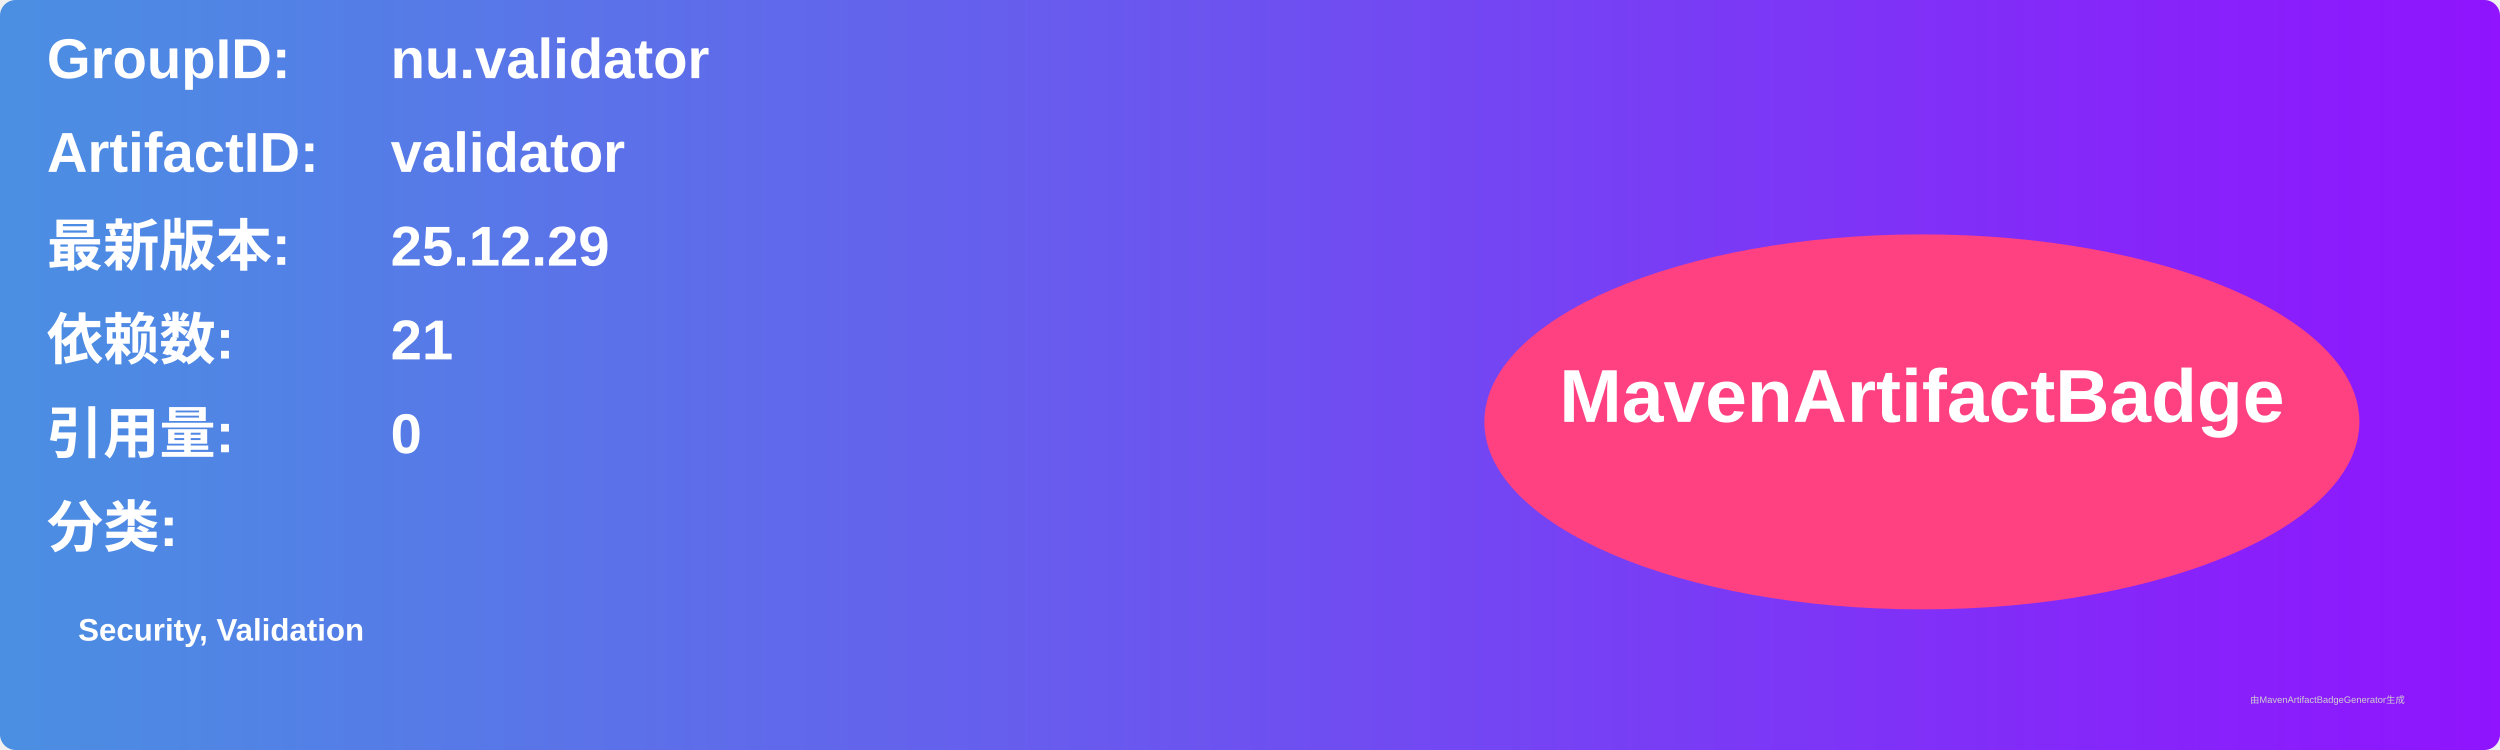
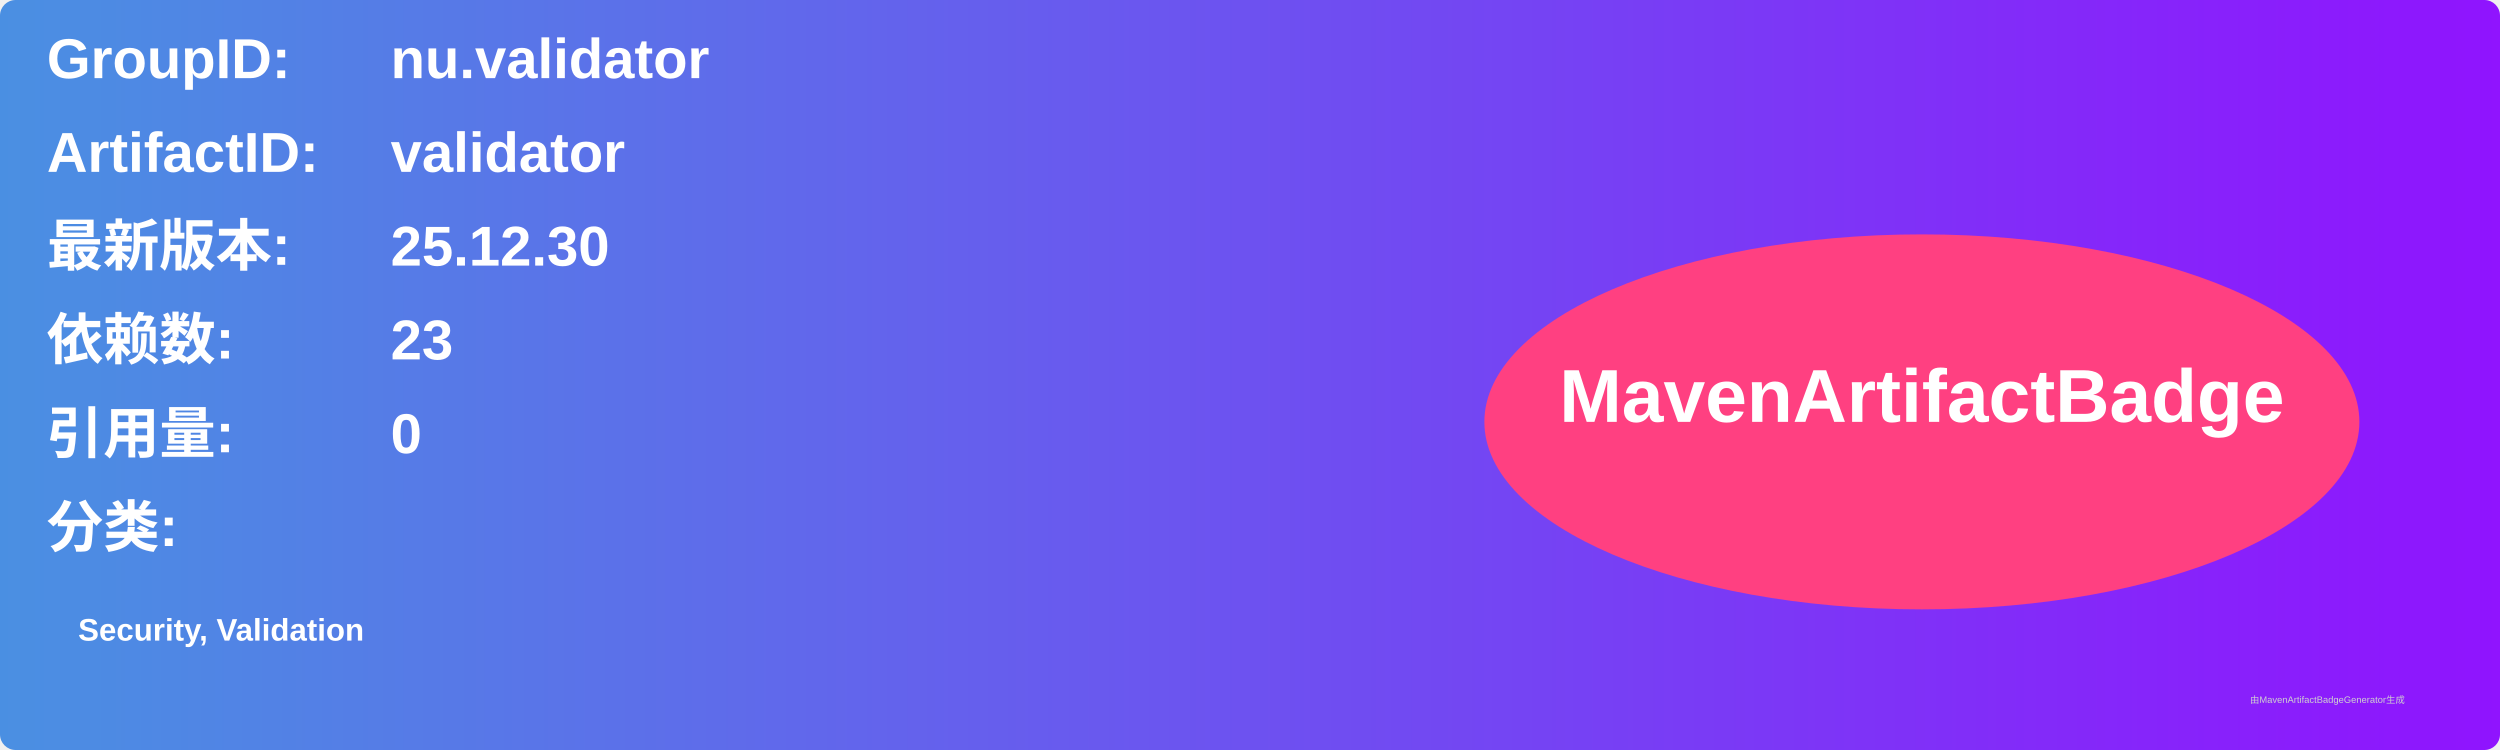
<svg xmlns="http://www.w3.org/2000/svg" width="800" height="240" viewBox="0 0 800 240">
  <linearGradient id="grad" x1="0%" y1="0%" x2="100%" y2="0%">
    <stop offset="0%" stop-color="#4a90e2" />
    <stop offset="100%" stop-color="#9013fe" />
  </linearGradient>
  <rect width="100%" height="100%" rx="5" ry="5" fill="url(#grad)" />
  <g transform="translate(15, 15)">
    <text x="0" y="10" font-family="Arial" font-size="18" fill="white" font-weight="bold" width="260">GroupID:</text>
    <text x="110" y="10" font-family="Arial" font-size="18" fill="white" font-weight="bold" width="460">nu.validator</text>
    <text x="0" y="40" font-family="Arial" font-size="18" fill="white" font-weight="bold" width="260">ArtifactID:</text>
    <text x="110" y="40" font-family="Arial" font-size="18" fill="white" font-weight="bold" width="460">validator</text>
    <text x="0" y="70" font-family="Arial" font-size="18" fill="white" font-weight="bold">最新版本:</text>
    <text x="110" y="70" font-family="Arial" font-size="18" fill="white" font-weight="bold">
-       <tspan font-weight="bold">25.12.29</tspan>
+       <tspan font-weight="bold">25.12.30</tspan>
    </text>
    <text x="0" y="100" font-family="Arial" font-size="18" fill="white" font-weight="bold">依赖数: </text>
    <text x="110" y="100" font-family="Arial" font-size="18" fill="white">
-       <tspan font-weight="bold">21</tspan>
+       <tspan font-weight="bold">23</tspan>
    </text>
    <text x="0" y="130" font-family="Arial" font-size="18" fill="white" font-weight="bold">引用量: </text>
    <text x="110" y="130" font-family="Arial" font-size="18" fill="white">
      <tspan font-weight="bold">0</tspan>
    </text>
    <text x="0" y="160" font-family="Arial" font-size="18" fill="white" font-weight="bold">分类:</text>
    <text x="10" y="190" font-family="Arial" font-size="10" fill="white">
      <tspan font-weight="bold">Security, Validation</tspan>
    </text>
    <ellipse cx="600" cy="120" rx="140" ry="60" fill="#ff4081" />
    <text x="600" y="120" text-anchor="middle" font-family="Arial" font-size="24" fill="white" font-weight="bold">MavenArtifactBadge</text>
  </g>
  <text x="720" y="225" font-family="Arial" font-size="3" fill="#d0d0d0">由MavenArtifactBadgeGenerator生成</text>
</svg>
